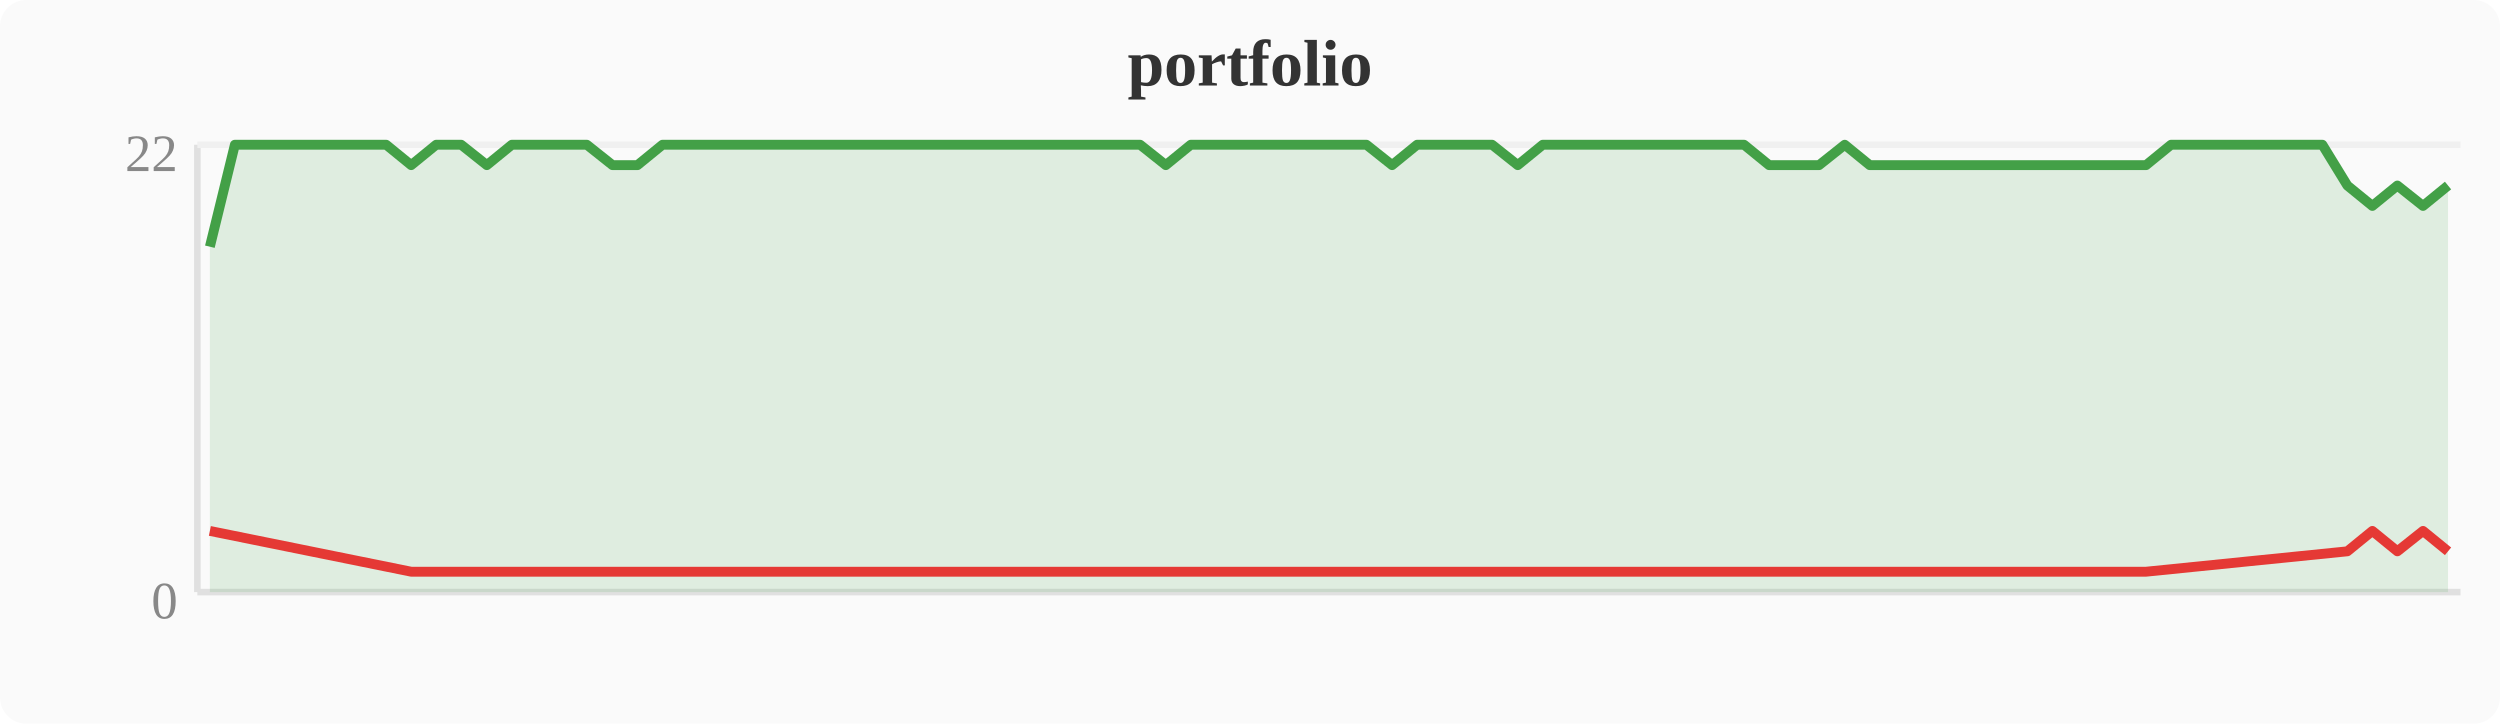
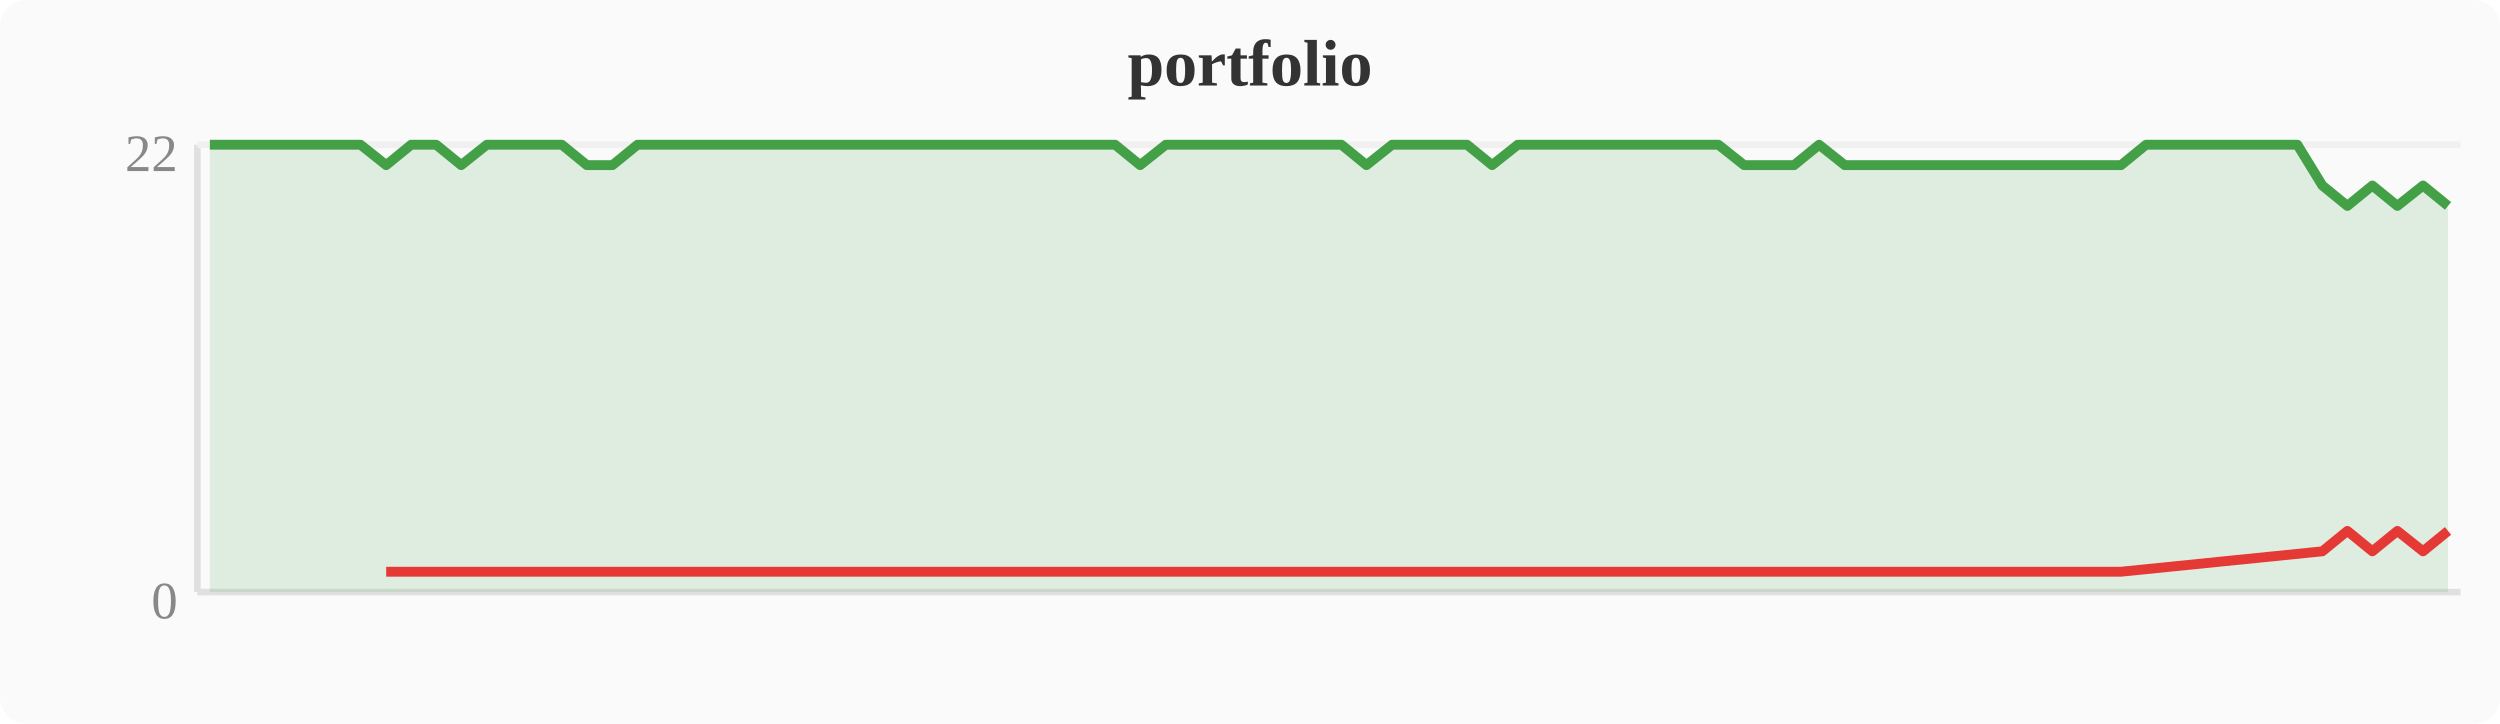
<svg xmlns="http://www.w3.org/2000/svg" width="380" height="110" viewBox="0 0 380 110">
  <rect width="380" height="110" fill="#fafafa" rx="4" />
  <text x="190" y="13" text-anchor="middle" font-size="10" font-weight="bold" fill="#333">portfolio</text>
  <line x1="30" y1="22" x2="30" y2="90" stroke="#e0e0e0" stroke-width="1" />
  <line x1="30" y1="90" x2="374" y2="90" stroke="#e0e0e0" stroke-width="1" />
  <line x1="30" y1="22" x2="374" y2="22" stroke="#f0f0f0" stroke-width="1" />
  <text x="27" y="94" text-anchor="end" font-size="8" fill="#888">0</text>
  <text x="27" y="26" text-anchor="end" font-size="8" fill="#888">22</text>
-   <polygon points="31.9,37.5 35.7,22.0 39.6,22.0 43.4,22.0 47.2,22.0 51.0,22.0 54.8,22.0 58.7,22.0 62.5,25.1 66.3,22.0 70.1,22.0 74.0,25.1 77.8,22.0 81.6,22.0 85.4,22.0 89.2,22.0 93.1,25.1 96.9,25.1 100.7,22.0 104.5,22.0 108.4,22.0 112.2,22.0 116.0,22.0 119.8,22.0 123.6,22.0 127.5,22.0 131.3,22.0 135.1,22.0 138.9,22.0 142.8,22.0 146.6,22.0 150.4,22.0 154.2,22.0 158.0,22.0 161.9,22.0 165.7,22.0 169.5,22.0 173.3,22.0 177.2,25.1 181.0,22.0 184.8,22.0 188.6,22.0 192.4,22.0 196.3,22.0 200.1,22.0 203.9,22.0 207.7,22.0 211.6,25.1 215.4,22.0 219.2,22.0 223.0,22.0 226.8,22.0 230.7,25.1 234.5,22.0 238.3,22.0 242.1,22.0 246.0,22.0 249.8,22.0 253.6,22.0 257.4,22.0 261.2,22.0 265.1,22.0 268.9,25.1 272.7,25.1 276.5,25.1 280.4,22.0 284.2,25.1 288.0,25.1 291.8,25.1 295.6,25.1 299.5,25.1 303.3,25.1 307.1,25.1 310.9,25.1 314.8,25.1 318.6,25.1 322.4,25.1 326.2,25.1 330.0,22.0 333.9,22.0 337.7,22.0 341.5,22.0 345.3,22.0 349.2,22.0 353.0,22.0 356.8,28.2 360.6,31.3 364.4,28.2 368.3,31.3 372.1,28.2 372.1,90 31.9,90" fill="#43a047" opacity="0.15" />
-   <polyline points="31.9,37.5 35.7,22.0 39.6,22.0 43.4,22.0 47.2,22.0 51.0,22.0 54.8,22.0 58.7,22.0 62.5,25.1 66.3,22.0 70.1,22.0 74.0,25.1 77.8,22.0 81.6,22.0 85.4,22.0 89.2,22.0 93.1,25.1 96.9,25.1 100.7,22.0 104.5,22.0 108.4,22.0 112.2,22.0 116.0,22.0 119.8,22.0 123.6,22.0 127.5,22.0 131.3,22.0 135.1,22.0 138.9,22.0 142.8,22.0 146.6,22.0 150.4,22.0 154.2,22.0 158.0,22.0 161.9,22.0 165.7,22.0 169.5,22.0 173.3,22.0 177.2,25.1 181.0,22.0 184.8,22.0 188.6,22.0 192.4,22.0 196.3,22.0 200.1,22.0 203.9,22.0 207.7,22.0 211.6,25.1 215.4,22.0 219.2,22.0 223.0,22.0 226.8,22.0 230.7,25.1 234.5,22.0 238.3,22.0 242.1,22.0 246.0,22.0 249.8,22.0 253.6,22.0 257.4,22.0 261.2,22.0 265.1,22.0 268.9,25.1 272.7,25.1 276.5,25.1 280.4,22.0 284.2,25.1 288.0,25.1 291.8,25.1 295.6,25.1 299.5,25.1 303.3,25.1 307.1,25.1 310.9,25.1 314.8,25.1 318.6,25.1 322.4,25.1 326.2,25.1 330.0,22.0 333.9,22.0 337.7,22.0 341.5,22.0 345.3,22.0 349.2,22.0 353.0,22.0 356.8,28.2 360.6,31.3 364.4,28.2 368.3,31.3 372.1,28.2" fill="none" stroke="#43a047" stroke-width="1.5" stroke-linejoin="round" />
-   <polyline points="31.9,80.7 62.5,86.9 74.0,86.9 93.1,86.9 96.9,86.9 177.2,86.9 211.6,86.9 230.7,86.9 268.9,86.9 272.7,86.9 276.5,86.9 284.2,86.9 288.0,86.9 291.8,86.9 295.6,86.9 299.5,86.9 303.3,86.9 307.1,86.9 310.9,86.9 314.8,86.9 318.6,86.9 322.4,86.9 326.2,86.9 356.8,83.8 360.6,80.7 364.4,83.8 368.3,80.7 372.1,83.8" fill="none" stroke="#e53935" stroke-width="1.5" stroke-linejoin="round" />
+   <polygon points="31.9,22.0 35.7,22.0 39.6,22.0 43.4,22.0 47.2,22.0 51.0,22.0 54.8,22.0 58.7,25.1 62.5,22.0 66.3,22.0 70.1,25.1 74.0,22.0 77.8,22.0 81.6,22.0 85.4,22.0 89.2,25.1 93.1,25.1 96.9,22.0 100.7,22.0 104.5,22.0 108.4,22.0 112.2,22.0 116.0,22.0 119.8,22.0 123.6,22.0 127.5,22.0 131.3,22.0 135.1,22.0 138.9,22.0 142.8,22.0 146.6,22.0 150.4,22.0 154.2,22.0 158.0,22.0 161.9,22.0 165.7,22.0 169.5,22.0 173.3,25.1 177.2,22.0 181.0,22.0 184.8,22.0 188.6,22.0 192.4,22.0 196.3,22.0 200.1,22.0 203.9,22.0 207.7,25.1 211.6,22.0 215.4,22.0 219.2,22.0 223.0,22.0 226.8,25.1 230.7,22.0 234.5,22.0 238.3,22.0 242.1,22.0 246.0,22.0 249.8,22.0 253.6,22.0 257.4,22.0 261.2,22.0 265.1,25.1 268.9,25.1 272.7,25.1 276.5,22.0 280.4,25.1 284.2,25.1 288.0,25.1 291.8,25.1 295.6,25.1 299.5,25.1 303.3,25.1 307.1,25.1 310.9,25.1 314.8,25.1 318.6,25.1 322.4,25.1 326.2,22.0 330.0,22.0 333.9,22.0 337.7,22.0 341.5,22.0 345.3,22.0 349.2,22.0 353.0,28.2 356.8,31.3 360.6,28.2 364.4,31.3 368.3,28.2 372.1,31.3 372.1,90 31.9,90" fill="#43a047" opacity="0.15" />
+   <polyline points="31.9,22.0 35.7,22.0 39.6,22.0 43.4,22.0 47.2,22.0 51.0,22.0 54.8,22.0 58.7,25.1 62.5,22.0 66.3,22.0 70.1,25.1 74.0,22.0 77.8,22.0 81.6,22.0 85.4,22.0 89.2,25.1 93.1,25.1 96.9,22.0 100.7,22.0 104.5,22.0 108.4,22.0 112.2,22.0 116.0,22.0 119.8,22.0 123.6,22.0 127.5,22.0 131.3,22.0 135.1,22.0 138.9,22.0 142.8,22.0 146.6,22.0 150.4,22.0 154.2,22.0 158.0,22.0 161.9,22.0 165.7,22.0 169.5,22.0 173.3,25.1 177.2,22.0 181.0,22.0 184.8,22.0 188.6,22.0 192.4,22.0 196.3,22.0 200.1,22.0 203.9,22.0 207.7,25.1 211.6,22.0 215.4,22.0 219.2,22.0 223.0,22.0 226.8,25.1 230.7,22.0 234.5,22.0 238.3,22.0 242.1,22.0 246.0,22.0 249.8,22.0 253.6,22.0 257.4,22.0 261.2,22.0 265.1,25.1 268.9,25.1 272.7,25.1 276.5,22.0 280.4,25.1 284.2,25.1 288.0,25.1 291.8,25.1 295.6,25.1 299.5,25.1 303.3,25.1 307.1,25.1 310.9,25.1 314.8,25.1 318.6,25.1 322.4,25.1 326.2,22.0 330.0,22.0 333.9,22.0 337.7,22.0 341.5,22.0 345.3,22.0 349.2,22.0 353.0,28.2 356.8,31.3 360.6,28.2 364.4,31.3 368.3,28.2 372.1,31.3" fill="none" stroke="#43a047" stroke-width="1.5" stroke-linejoin="round" />
+   <polyline points="58.7,86.9 70.1,86.9 89.2,86.9 93.1,86.9 173.3,86.9 207.7,86.9 226.8,86.9 265.1,86.9 268.9,86.9 272.7,86.9 280.4,86.9 284.2,86.9 288.0,86.9 291.8,86.9 295.6,86.9 299.5,86.9 303.3,86.9 307.1,86.9 310.9,86.9 314.8,86.9 318.6,86.9 322.4,86.9 353.0,83.8 356.8,80.7 360.6,83.8 364.4,80.7 368.3,83.8 372.1,80.7" fill="none" stroke="#e53935" stroke-width="1.5" stroke-linejoin="round" />
</svg>
